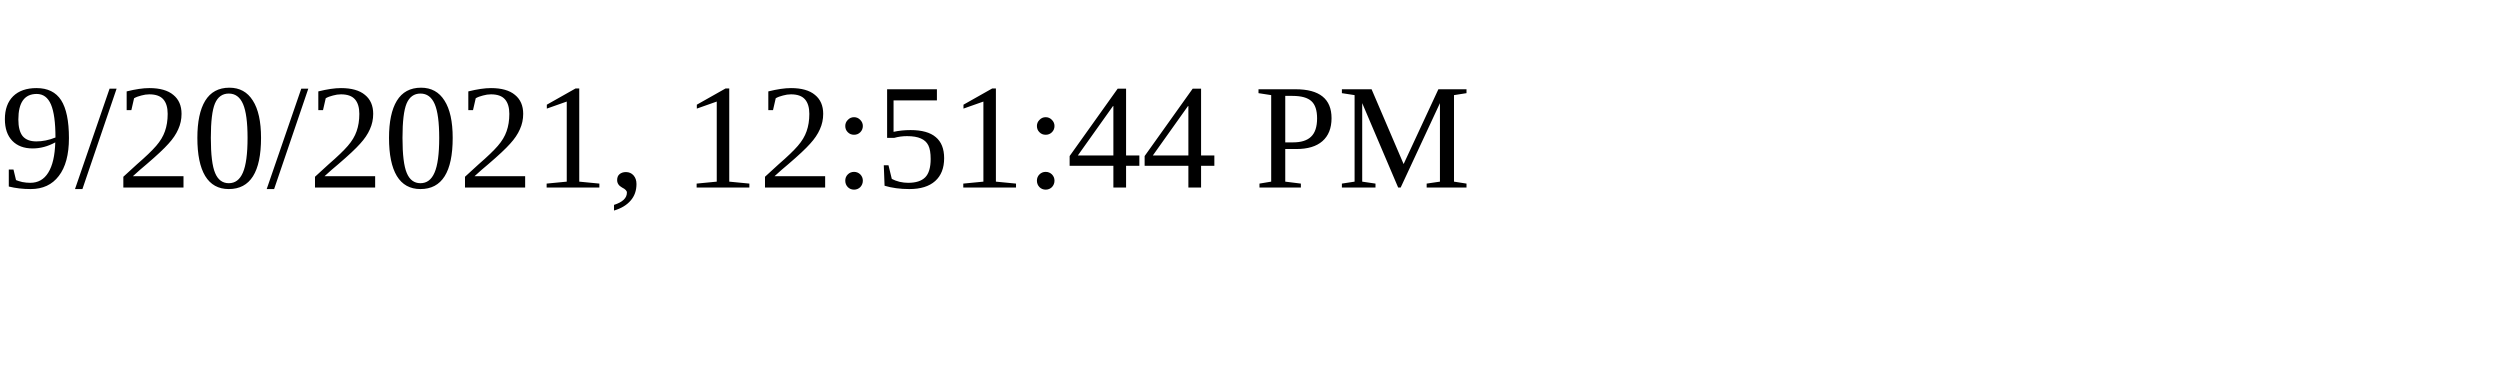
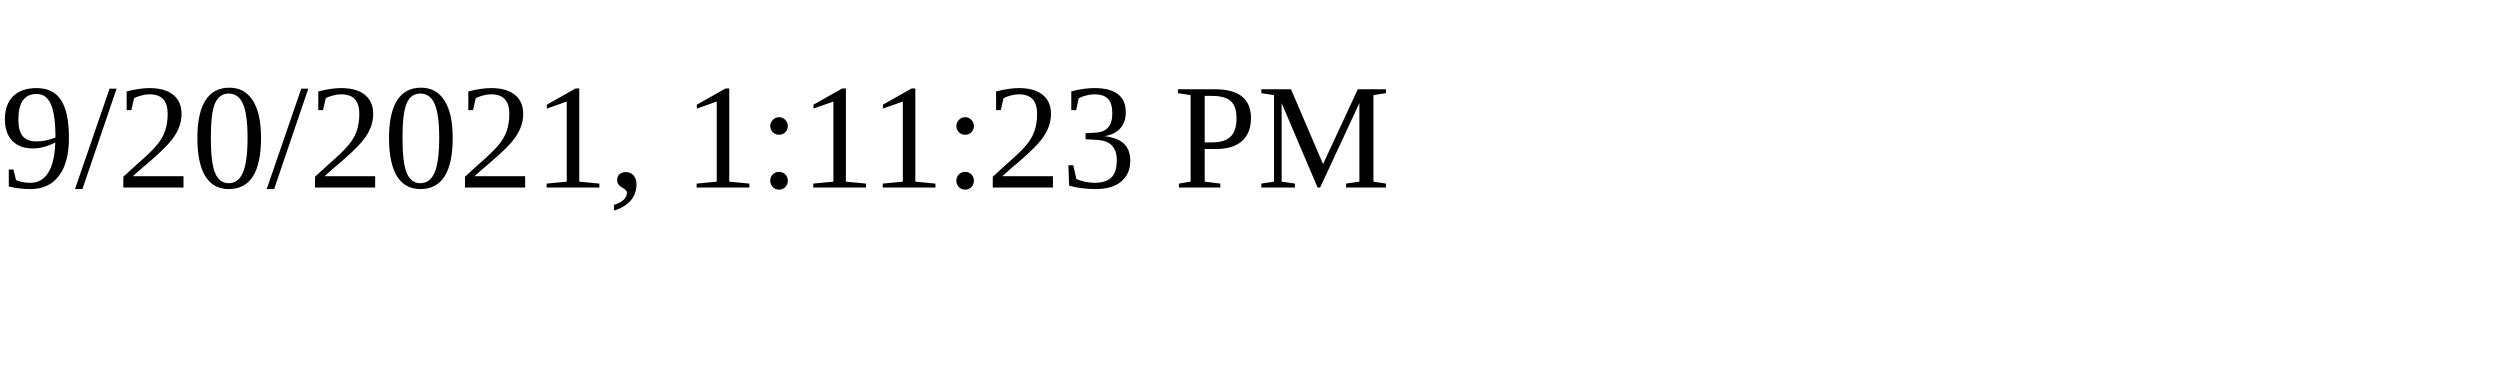
<svg xmlns="http://www.w3.org/2000/svg" height="30" width="200">
-   <text x="0" y="15">9/20/2021, 12:51:44 PM</text>
+   <text x="0" y="15">9/20/2021, 1:11:23 PM</text>
</svg>
